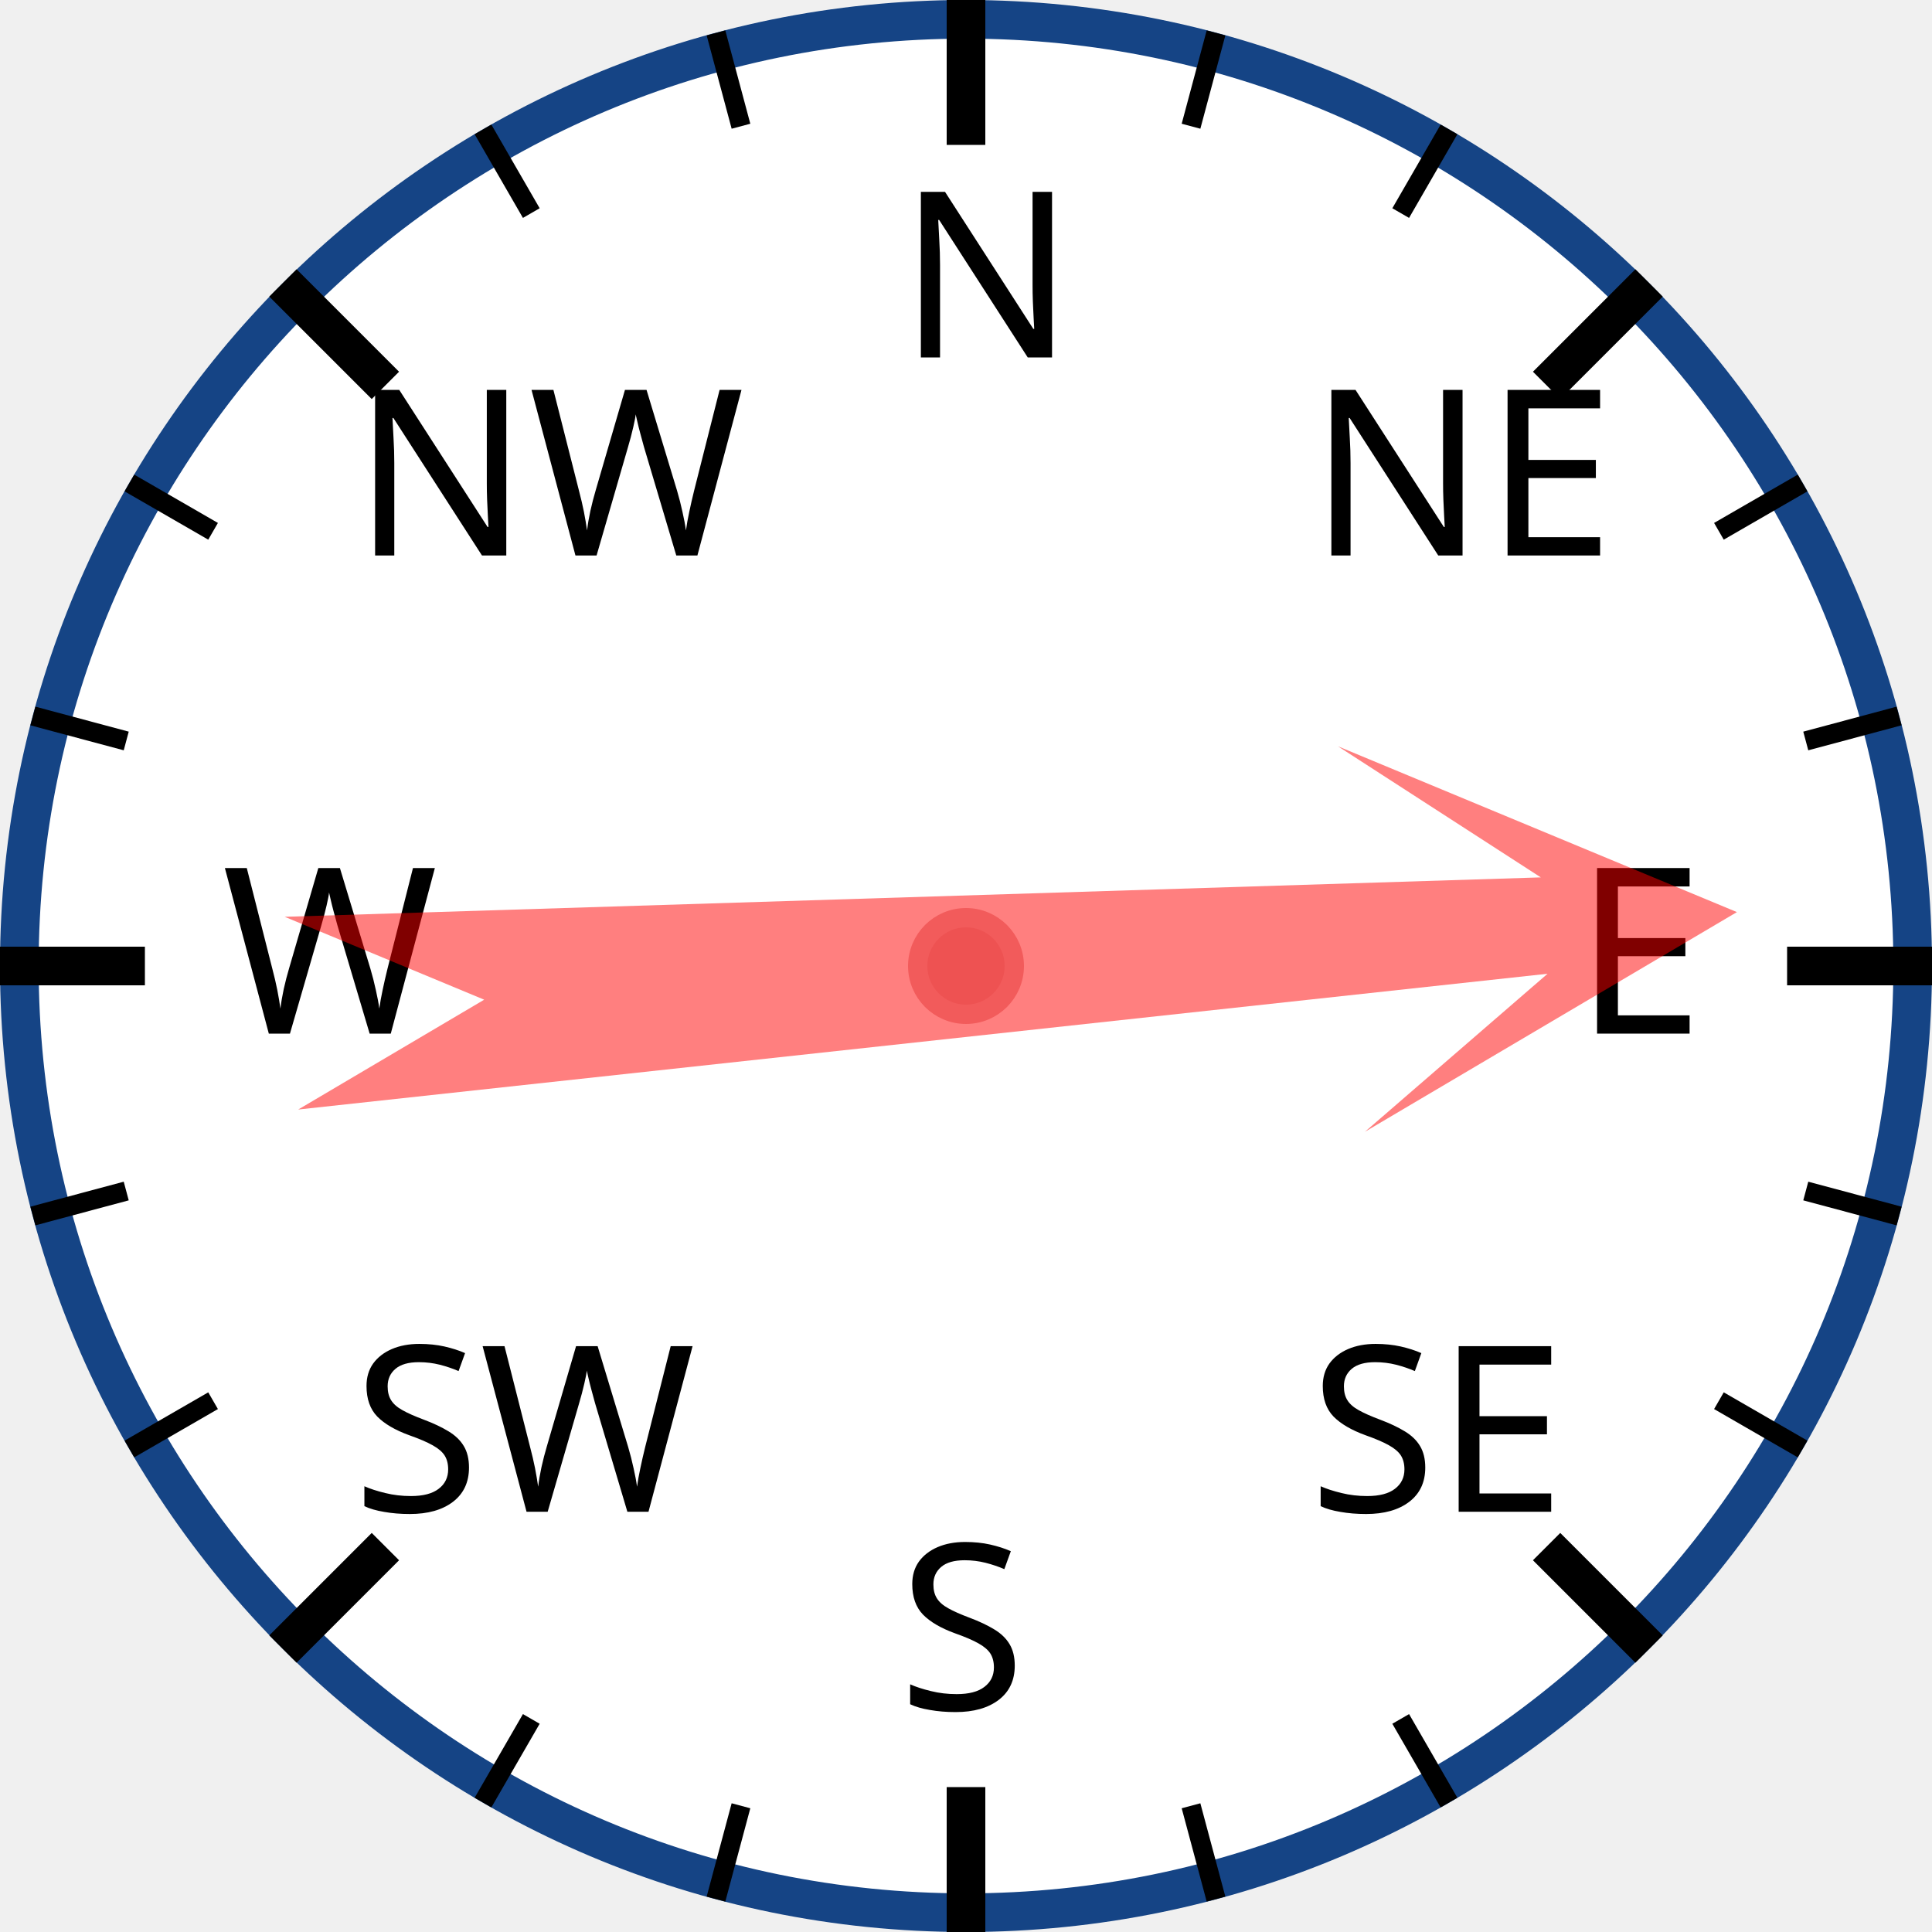
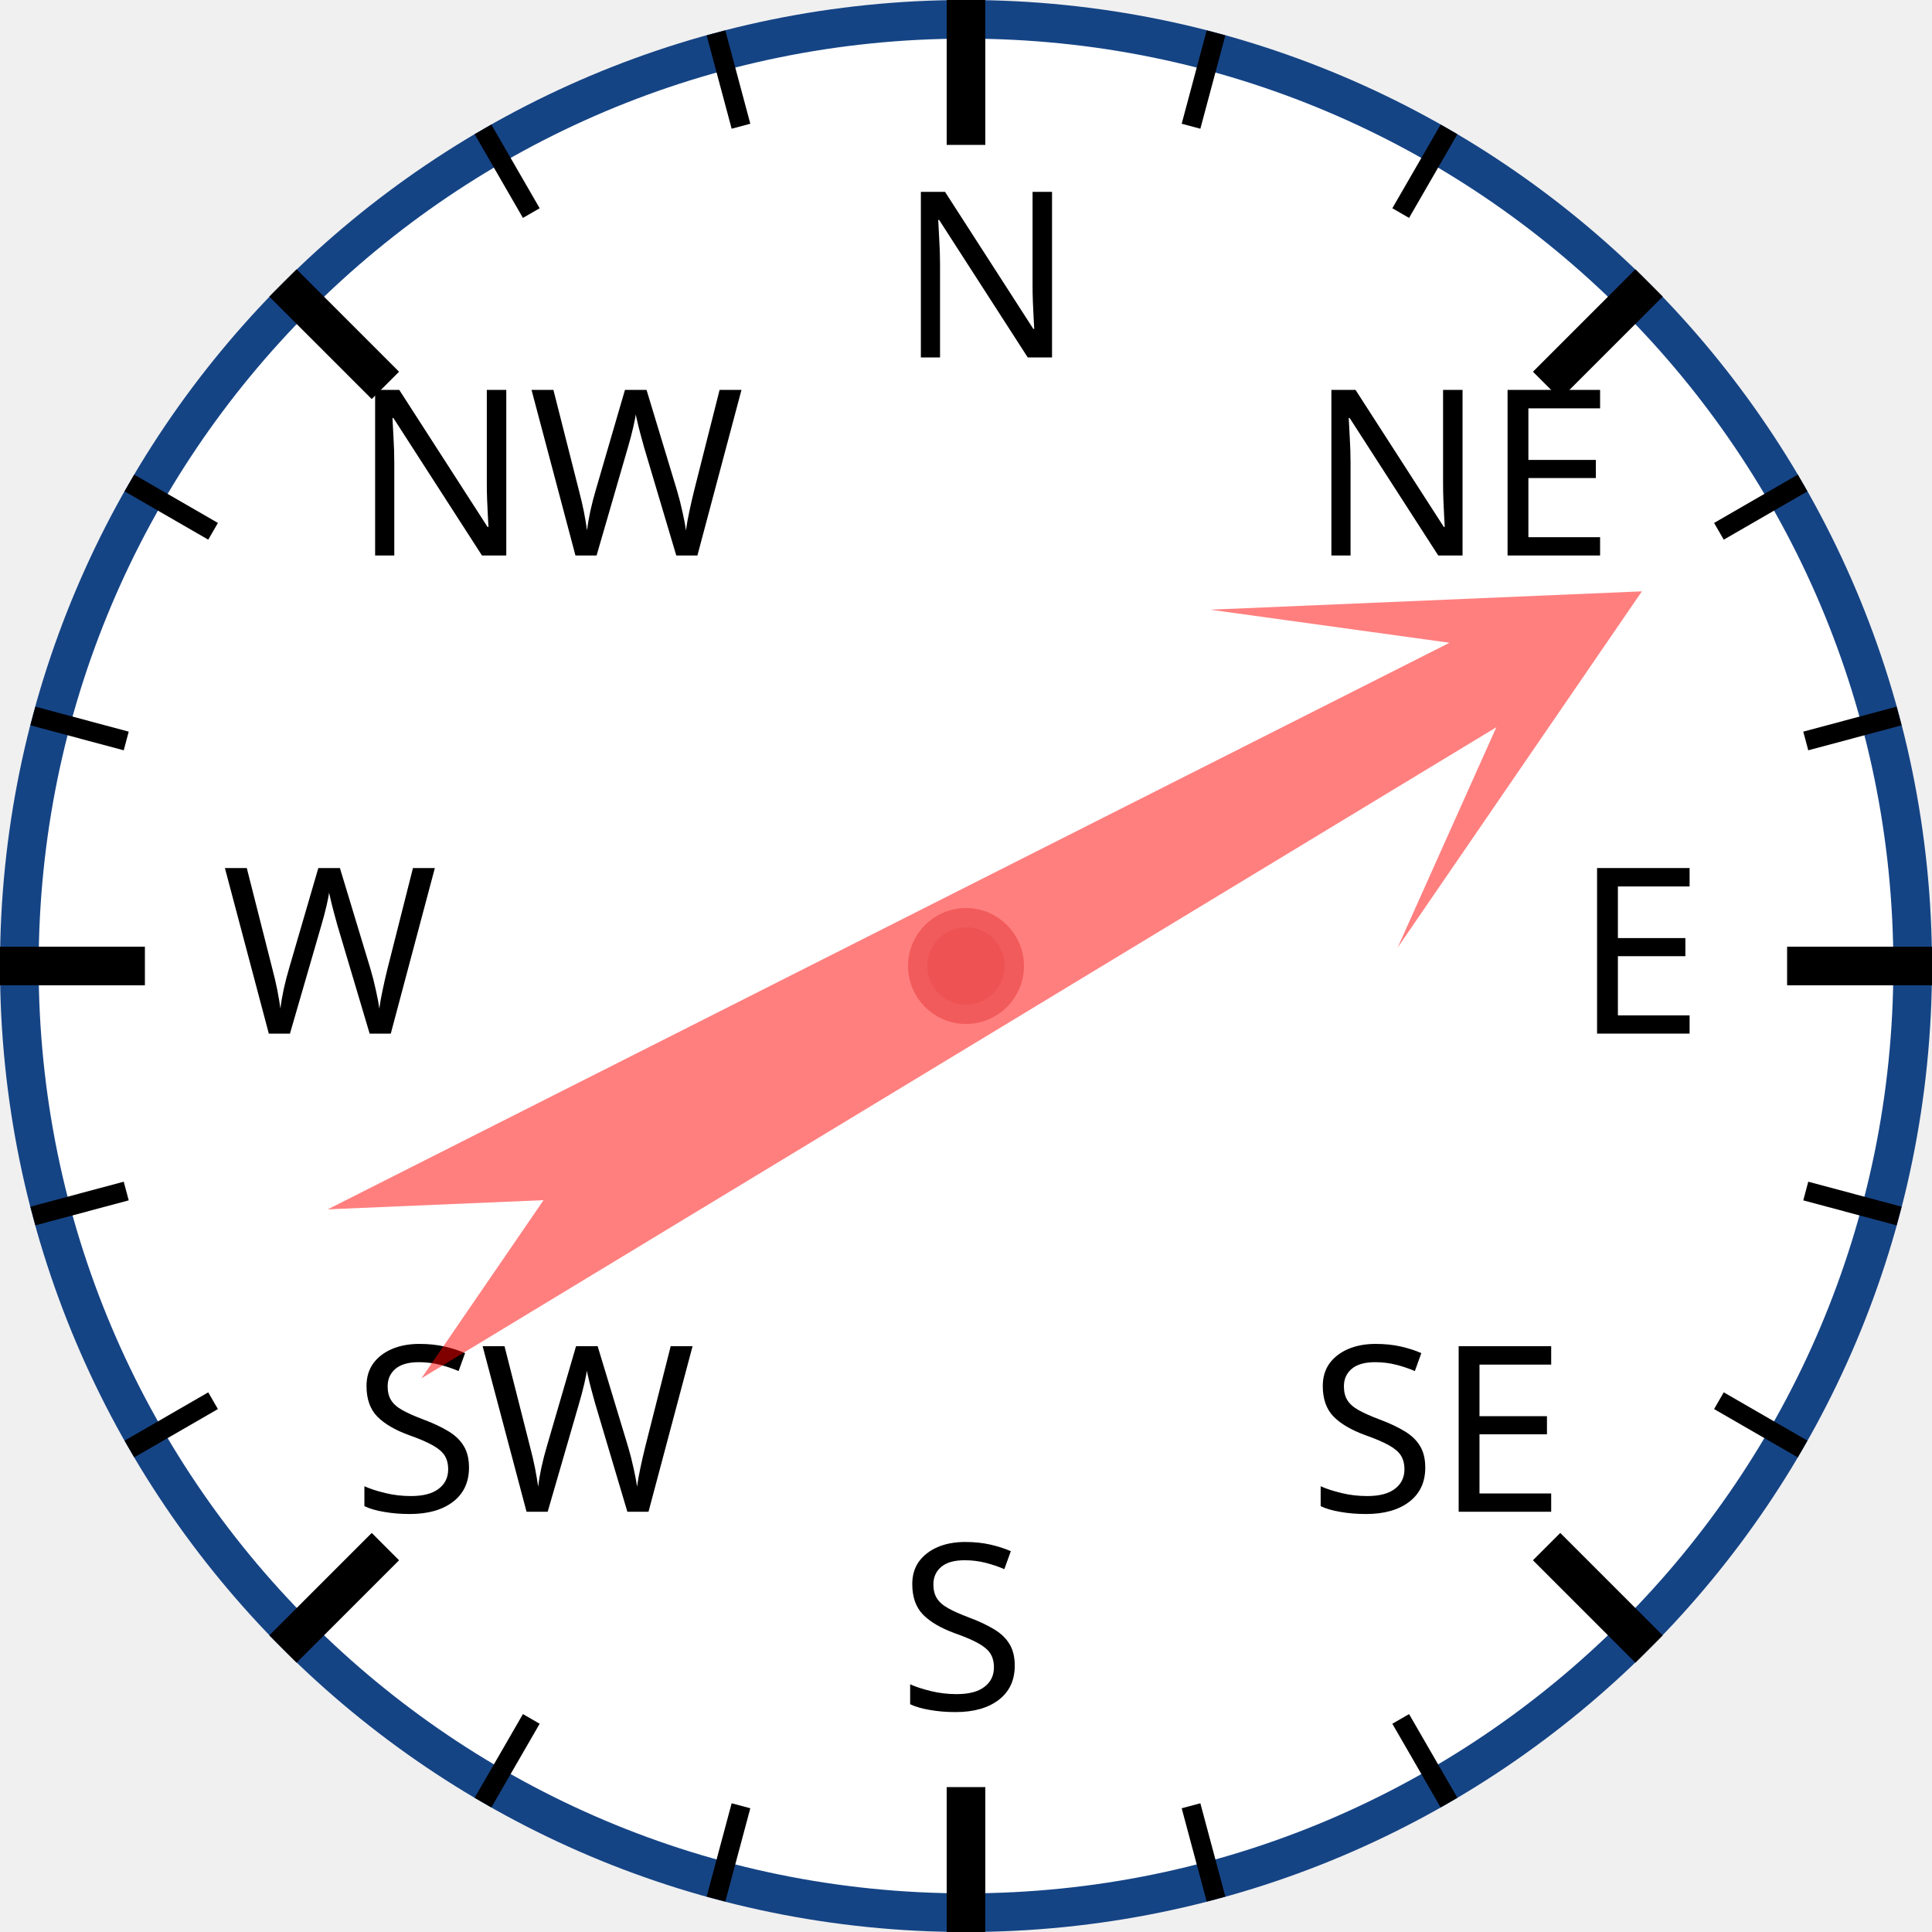
<svg xmlns="http://www.w3.org/2000/svg" width="120px" height="120px" viewBox="0 0 200 200">
  <circle cx="100" cy="100" r="98" style="fill: white; stroke: #154485; stroke-width: 4;" />
  <text x="93.0" y="37.0" style="font-family: sans-serif; font-size: 18pt;">N</text>
  <line x1="100.0" y1="0.0" x2="100.0" y2="15.0" style="stroke: black; stroke-width: 4;" />
  <line x1="74.118" y1="3.407" x2="76.706" y2="13.067" style="stroke: black; stroke-width: 2;" />
  <line x1="50" y1="13.397" x2="55" y2="22.058" style="stroke: black; stroke-width: 2;" />
  <text x="36.503" y="57.503" style="font-family: sans-serif; font-size: 18pt;">NW</text>
  <line x1="29.289" y1="29.289" x2="39.896" y2="39.896" style="stroke: black; stroke-width: 4;" />
  <line x1="13.397" y1="50" x2="22.058" y2="55" style="stroke: black; stroke-width: 2;" />
  <line x1="3.407" y1="74.118" x2="13.067" y2="76.706" style="stroke: black; stroke-width: 2;" />
  <text x="23.0" y="107.0" style="font-family: sans-serif; font-size: 18pt;">W</text>
  <line x1="0.0" y1="100.0" x2="15.0" y2="100.0" style="stroke: black; stroke-width: 4;" />
  <line x1="3.407" y1="125.882" x2="13.067" y2="123.294" style="stroke: black; stroke-width: 2;" />
  <line x1="13.397" y1="150" x2="22.058" y2="145" style="stroke: black; stroke-width: 2;" />
  <text x="36.503" y="156.497" style="font-family: sans-serif; font-size: 18pt;">SW</text>
  <line x1="29.289" y1="170.711" x2="39.896" y2="160.104" style="stroke: black; stroke-width: 4;" />
  <line x1="50" y1="186.603" x2="55" y2="177.942" style="stroke: black; stroke-width: 2;" />
  <line x1="74.118" y1="196.593" x2="76.706" y2="186.933" style="stroke: black; stroke-width: 2;" />
  <text x="93" y="177.0" style="font-family: sans-serif; font-size: 18pt;">S</text>
  <line x1="100" y1="200.0" x2="100" y2="185.0" style="stroke: black; stroke-width: 4;" />
  <line x1="125.882" y1="196.593" x2="123.294" y2="186.933" style="stroke: black; stroke-width: 2;" />
  <line x1="150.0" y1="186.603" x2="145.0" y2="177.942" style="stroke: black; stroke-width: 2;" />
  <text x="135.497" y="156.497" style="font-family: sans-serif; font-size: 18pt;">SE</text>
  <line x1="170.711" y1="170.711" x2="160.104" y2="160.104" style="stroke: black; stroke-width: 4;" />
  <line x1="186.603" y1="150" x2="177.942" y2="145" style="stroke: black; stroke-width: 2;" />
  <line x1="196.593" y1="125.882" x2="186.933" y2="123.294" style="stroke: black; stroke-width: 2;" />
  <text x="163.0" y="107" style="font-family: sans-serif; font-size: 18pt;">E</text>
  <line x1="200.0" y1="100" x2="185.0" y2="100" style="stroke: black; stroke-width: 4;" />
  <line x1="196.593" y1="74.118" x2="186.933" y2="76.706" style="stroke: black; stroke-width: 2;" />
  <line x1="186.603" y1="50" x2="177.942" y2="55" style="stroke: black; stroke-width: 2;" />
  <text x="135.497" y="57.503" style="font-family: sans-serif; font-size: 18pt;">NE</text>
  <line x1="170.711" y1="29.289" x2="160.104" y2="39.896" style="stroke: black; stroke-width: 4;" />
  <line x1="150" y1="13.397" x2="145" y2="22.058" style="stroke: black; stroke-width: 2;" />
  <line x1="125.882" y1="3.407" x2="123.294" y2="13.067" style="stroke: black; stroke-width: 2;" />
-   <polygon points="100 20 120 60 105 40 110 170 100 150 90 170 95 40 80 60" style="fill: red; fill-opacity: 0.5;" transform="rotate(86,100,100)" />
+   <polygon points="100 20 120 60 105 40 110 170 100 150 90 170 95 40 80 60" style="fill: red; fill-opacity: 0.5;" transform="rotate(61,100,100)" />
  <circle cx="100" cy="100" r="5" style="fill: #EE5252; stroke: #F25B5B; stroke-width: 2;" />
</svg>
